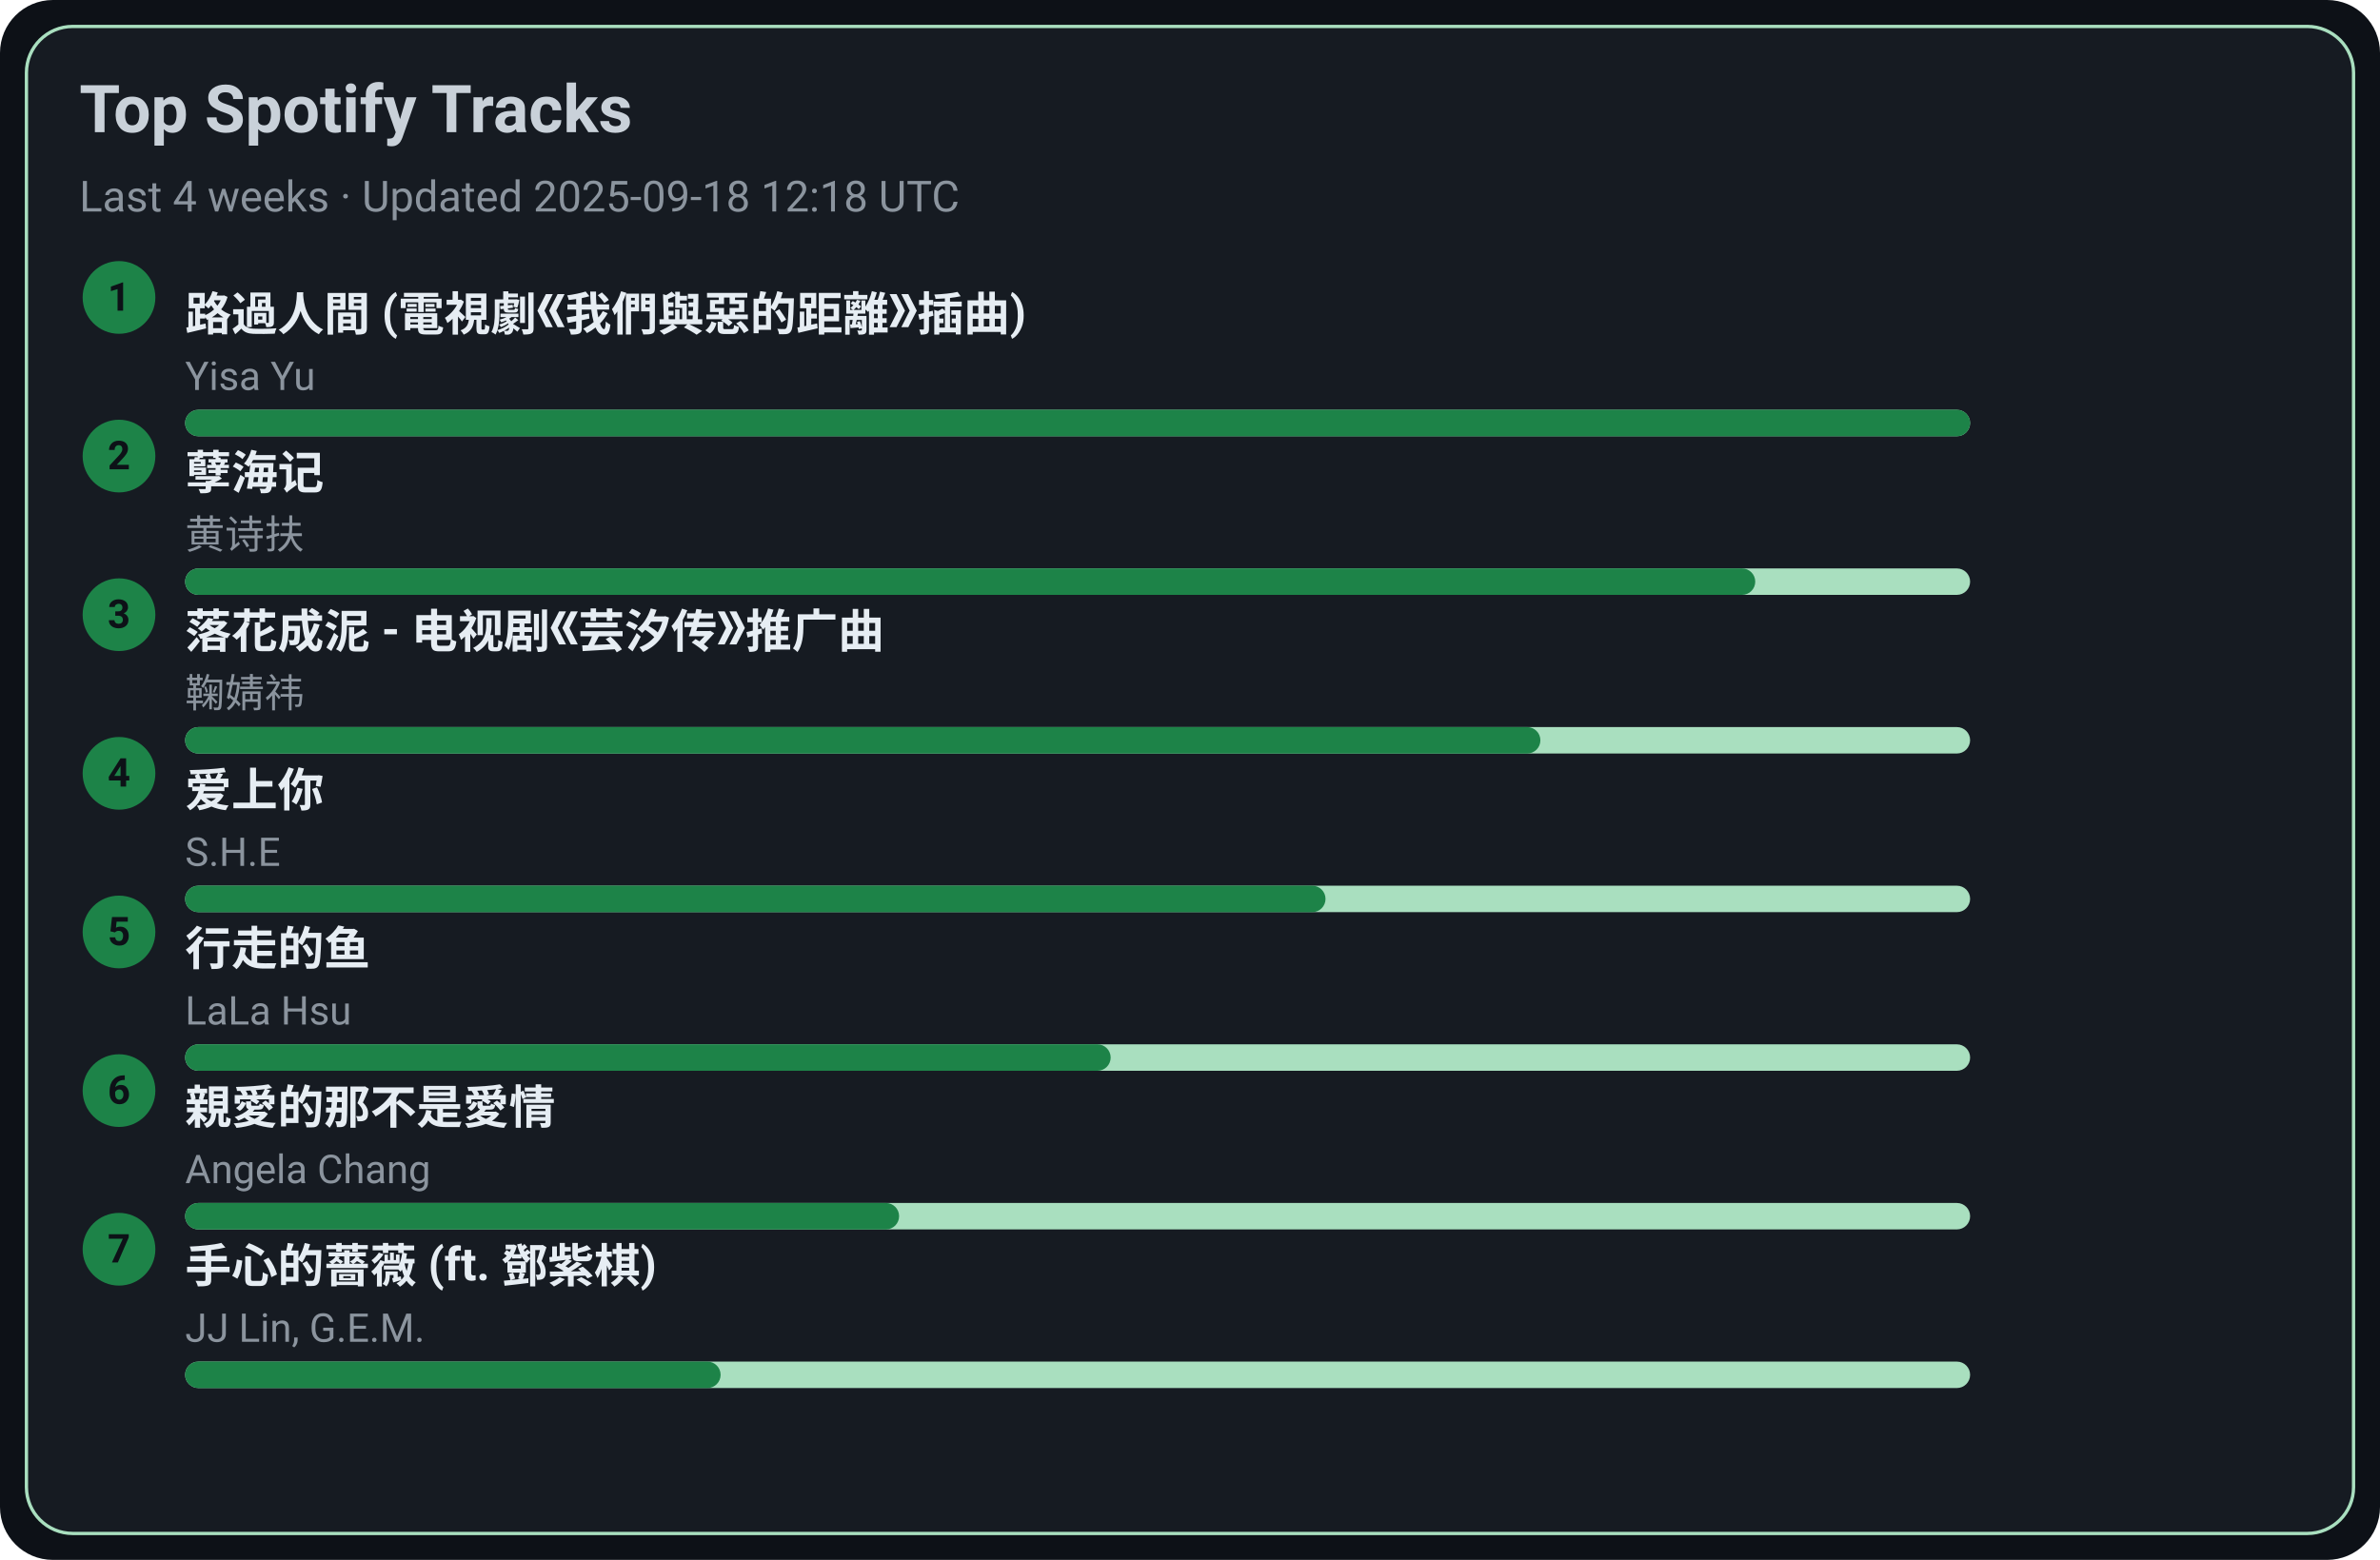
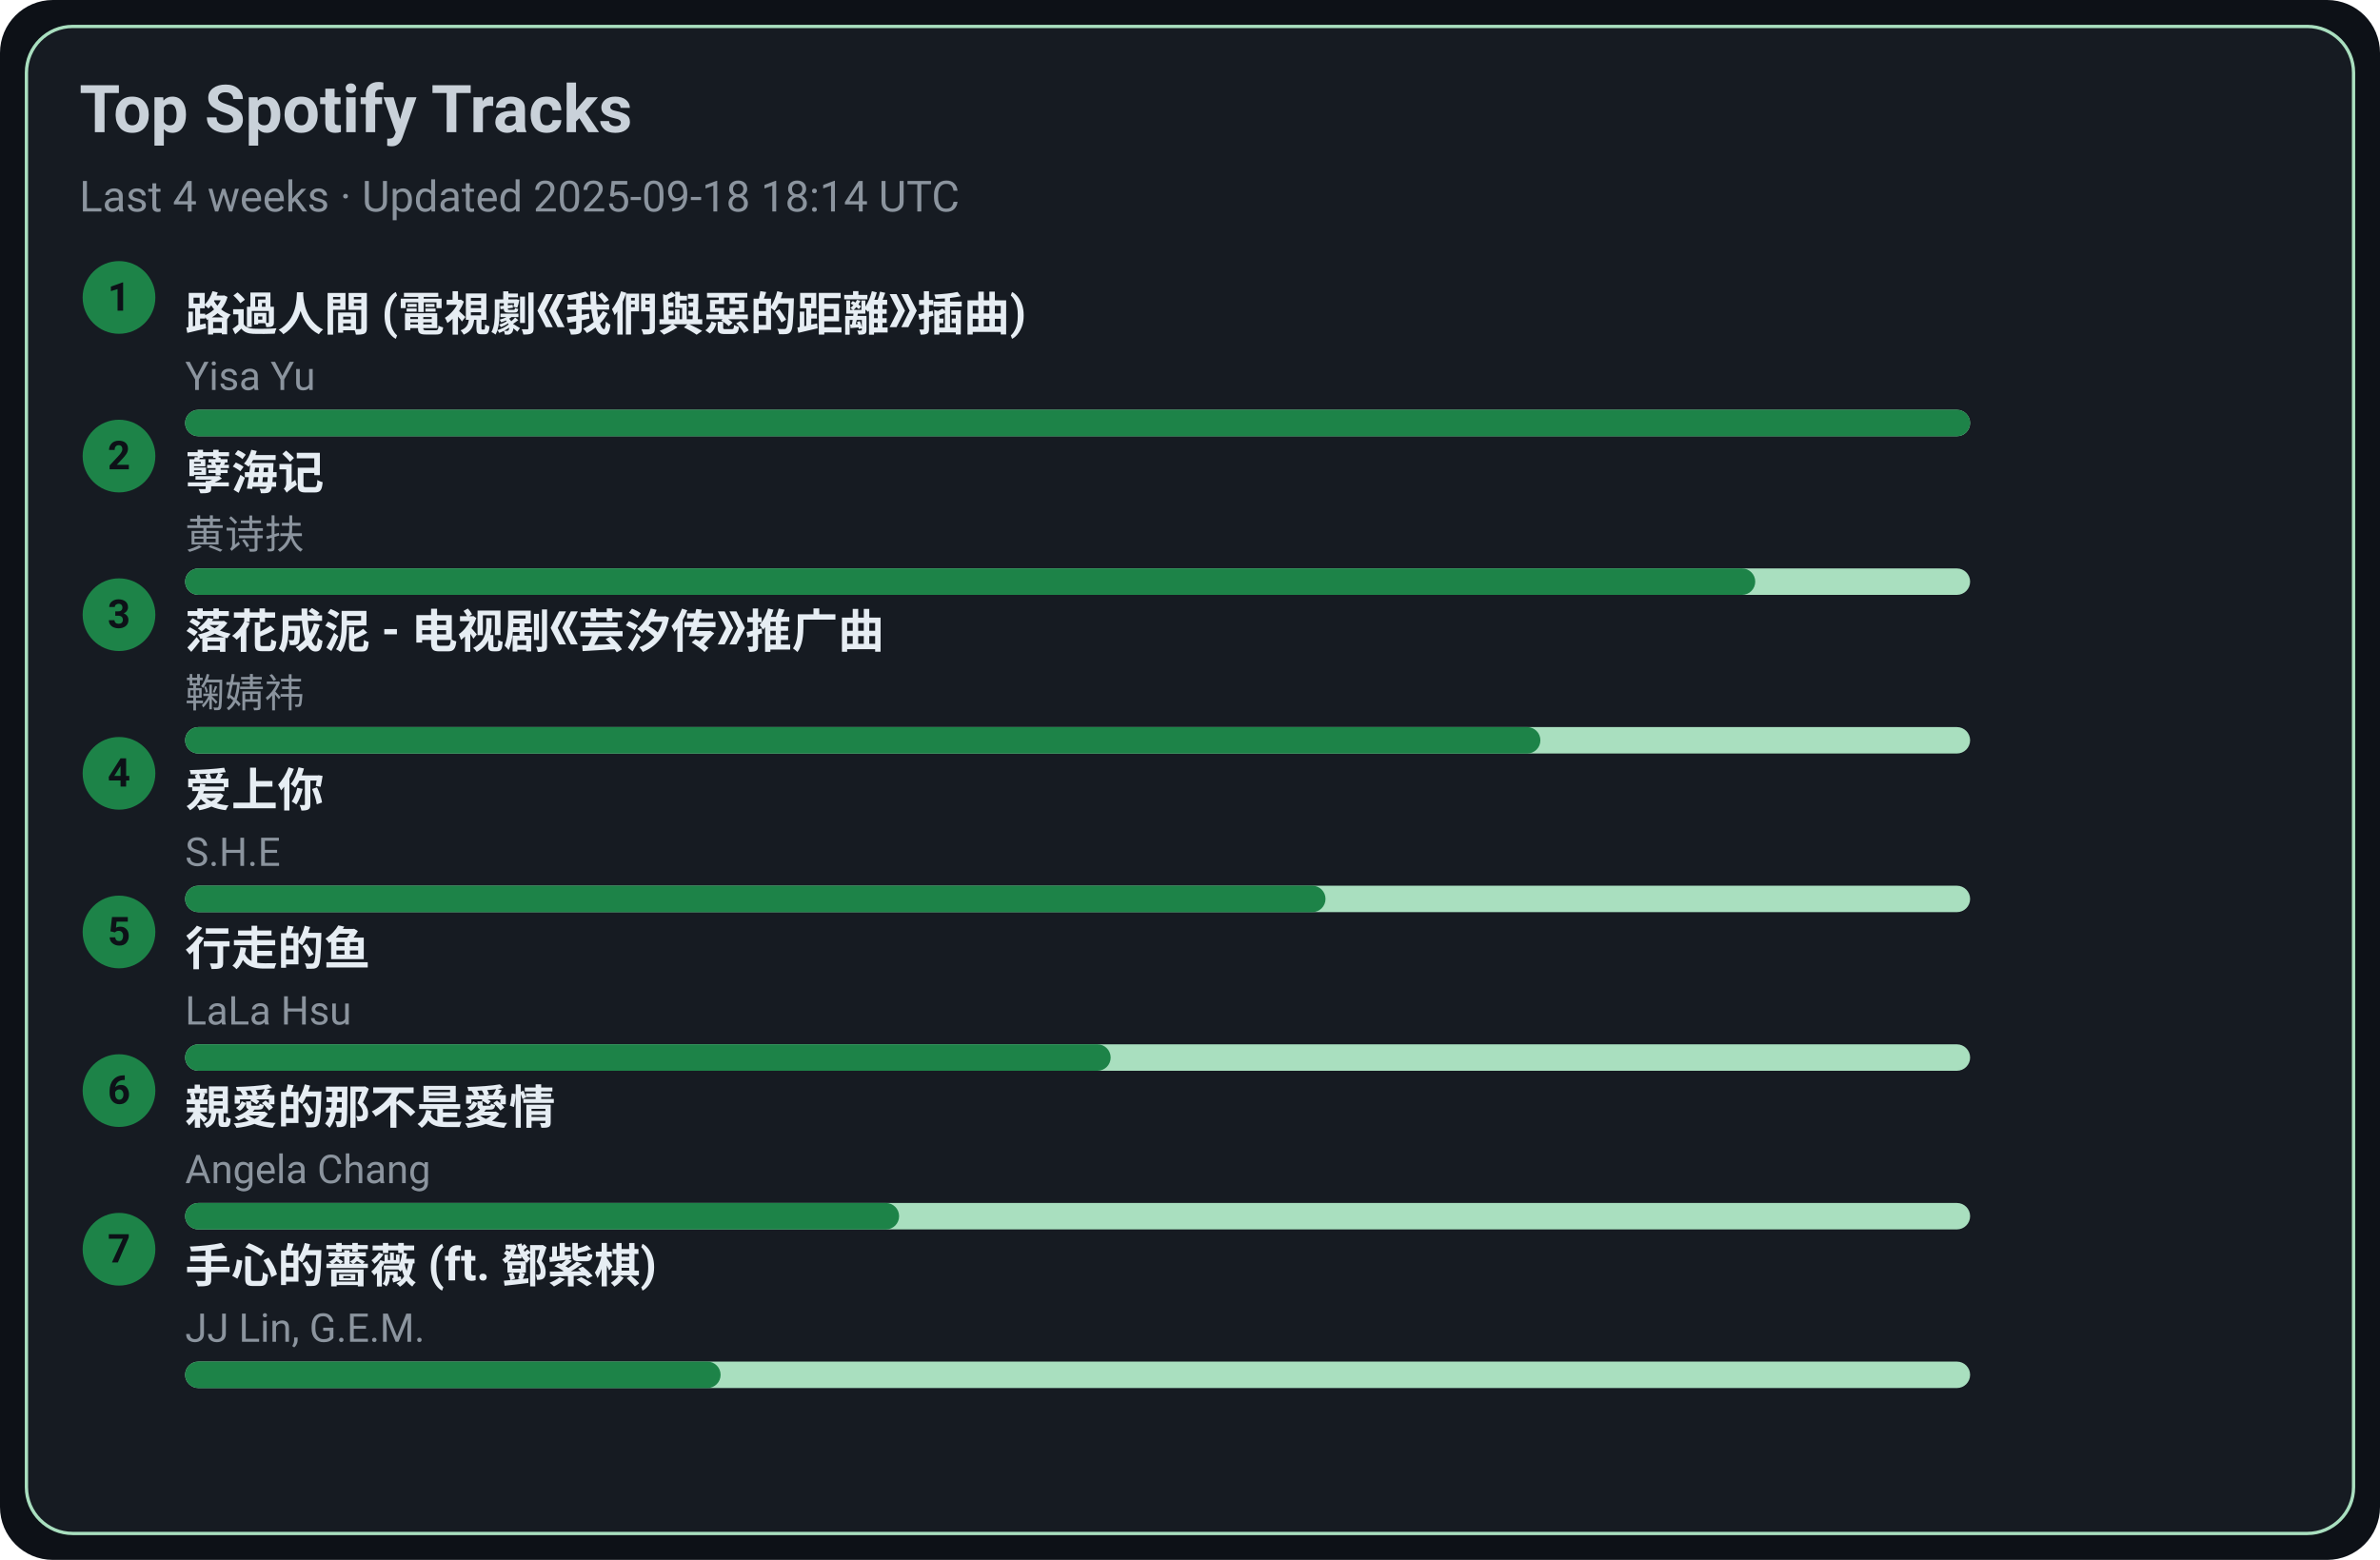
<svg xmlns="http://www.w3.org/2000/svg" width="720" height="472" viewBox="0 0 720 472">
  <style>text{font-family:-apple-system,BlinkMacSystemFont,Segoe UI,Roboto,Ubuntu,Helvetica Neue,Arial,Noto Sans,sans-serif}</style>
  <rect width="720" height="472" rx="16" fill="#0d1117" />
  <rect x="8" y="8" width="704" height="456" rx="14" fill="#161b22" stroke="#A9DFBF" />
  <text x="24" y="40" font-size="20" fill="#c9d1d9" font-weight="600">Top Spotify Tracks</text>
-   <text x="24" y="64" font-size="13" fill="#8b949e">Last 4 weeks · Updated 2025-09-18 12:18 UTC</text>
+   <text x="24" y="64" font-size="13" fill="#8b949e">Last 4 weeks · Updated 2025-09-18 18:14 UTC</text>
  <circle cx="36" cy="90" r="11" fill="#1D8348" />
  <text x="36" y="94" text-anchor="middle" font-size="12" fill="#0d1117" font-weight="700">1</text>
  <a href="https://open.spotify.com/track/1ZSleGniKMWNrWvK5cGALO" target="_blank" rel="noopener noreferrer">
    <text x="56" y="100" font-size="14" fill="#e6edf3" font-weight="600">路過人間 (電視劇《我們與惡的距離》插曲)</text>
  </a>
  <text x="56" y="118" font-size="12" fill="#8b949e">Yisa Yu</text>
  <rect x="56" y="124" width="540" height="8" rx="4" fill="#A9DFBF" />
  <rect x="56" y="124" width="540" height="8" rx="4" fill="#1D8348" />
  <circle cx="36" cy="138" r="11" fill="#1D8348" />
  <text x="36" y="142" text-anchor="middle" font-size="12" fill="#0d1117" font-weight="700">2</text>
  <a href="https://open.spotify.com/track/3eIovUMhirNN6btJbpzNqD" target="_blank" rel="noopener noreferrer">
    <text x="56" y="148" font-size="14" fill="#e6edf3" font-weight="600">孽海记</text>
  </a>
  <text x="56" y="166" font-size="12" fill="#8b949e">黄诗扶</text>
  <rect x="56" y="172" width="540" height="8" rx="4" fill="#A9DFBF" />
  <rect x="56" y="172" width="475" height="8" rx="4" fill="#1D8348" />
  <circle cx="36" cy="186" r="11" fill="#1D8348" />
  <text x="36" y="190" text-anchor="middle" font-size="12" fill="#0d1117" font-weight="700">3</text>
  <a href="https://open.spotify.com/track/3kOZsJz3crGIWWHeoCNa0O" target="_blank" rel="noopener noreferrer">
    <text x="56" y="196" font-size="14" fill="#e6edf3" font-weight="600">落花成泥 - 电视剧《芸汐传》推广曲</text>
  </a>
  <text x="56" y="214" font-size="12" fill="#8b949e">鞠婧祎</text>
  <rect x="56" y="220" width="540" height="8" rx="4" fill="#A9DFBF" />
  <rect x="56" y="220" width="410" height="8" rx="4" fill="#1D8348" />
  <circle cx="36" cy="234" r="11" fill="#1D8348" />
  <text x="36" y="238" text-anchor="middle" font-size="12" fill="#0d1117" font-weight="700">4</text>
  <a href="https://open.spotify.com/track/4hcNpo1rtbzyNswsM5byTf" target="_blank" rel="noopener noreferrer">
    <text x="56" y="244" font-size="14" fill="#e6edf3" font-weight="600">爱上你</text>
  </a>
  <text x="56" y="262" font-size="12" fill="#8b949e">S.H.E</text>
  <rect x="56" y="268" width="540" height="8" rx="4" fill="#A9DFBF" />
  <rect x="56" y="268" width="345" height="8" rx="4" fill="#1D8348" />
  <circle cx="36" cy="282" r="11" fill="#1D8348" />
  <text x="36" y="286" text-anchor="middle" font-size="12" fill="#0d1117" font-weight="700">5</text>
  <a href="https://open.spotify.com/track/5tGyQ1cWTaHBfZSHWr8AZb" target="_blank" rel="noopener noreferrer">
    <text x="56" y="292" font-size="14" fill="#e6edf3" font-weight="600">行走的鱼</text>
  </a>
  <text x="56" y="310" font-size="12" fill="#8b949e">LaLa Hsu</text>
  <rect x="56" y="316" width="540" height="8" rx="4" fill="#A9DFBF" />
  <rect x="56" y="316" width="280" height="8" rx="4" fill="#1D8348" />
  <circle cx="36" cy="330" r="11" fill="#1D8348" />
  <text x="36" y="334" text-anchor="middle" font-size="12" fill="#0d1117" font-weight="700">6</text>
  <a href="https://open.spotify.com/track/1MAv2SJPGVVDHyFlhflmYR" target="_blank" rel="noopener noreferrer">
    <text x="56" y="340" font-size="14" fill="#e6edf3" font-weight="600">親愛的那不是愛情</text>
  </a>
  <text x="56" y="358" font-size="12" fill="#8b949e">Angela Chang</text>
  <rect x="56" y="364" width="540" height="8" rx="4" fill="#A9DFBF" />
  <rect x="56" y="364" width="216" height="8" rx="4" fill="#1D8348" />
  <circle cx="36" cy="378" r="11" fill="#1D8348" />
  <text x="36" y="382" text-anchor="middle" font-size="12" fill="#0d1117" font-weight="700">7</text>
  <a href="https://open.spotify.com/track/0w0u6SaUF3mtxMX0Dohnud" target="_blank" rel="noopener noreferrer">
    <text x="56" y="388" font-size="14" fill="#e6edf3" font-weight="600">手心的薔薇 (ft. 鄧紫棋)</text>
  </a>
  <text x="56" y="406" font-size="12" fill="#8b949e">JJ Lin, G.E.M.</text>
  <rect x="56" y="412" width="540" height="8" rx="4" fill="#A9DFBF" />
  <rect x="56" y="412" width="162" height="8" rx="4" fill="#1D8348" />
</svg>
